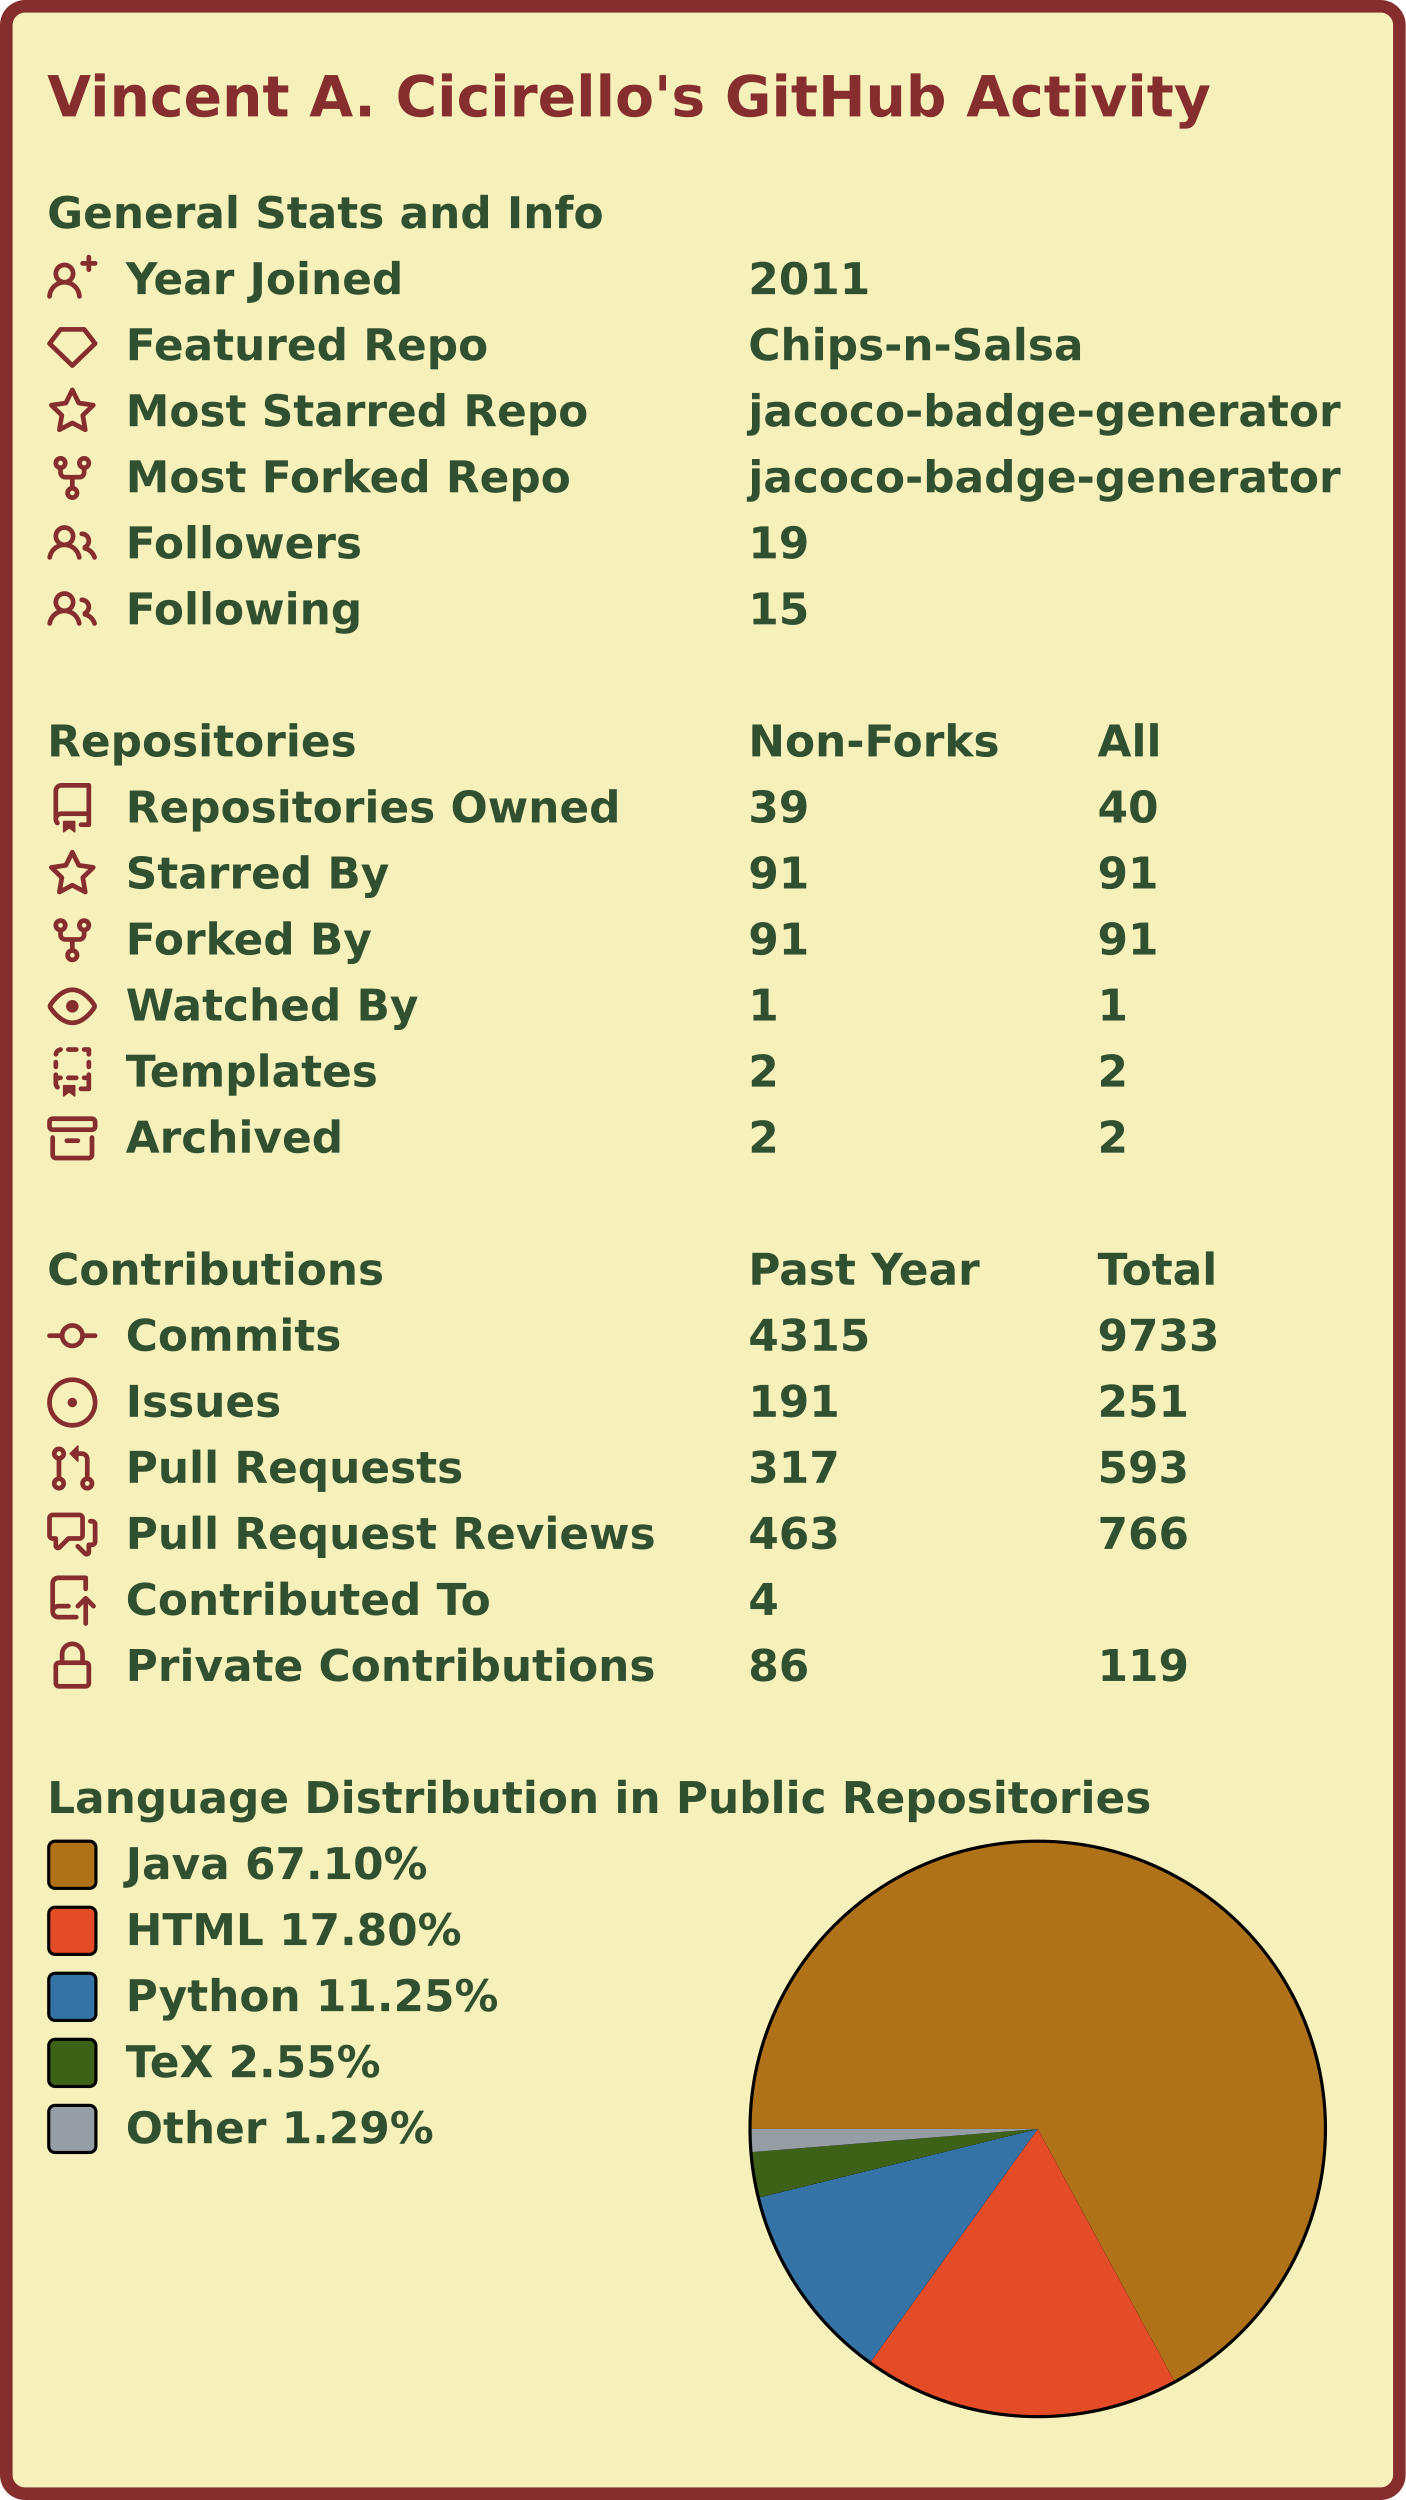
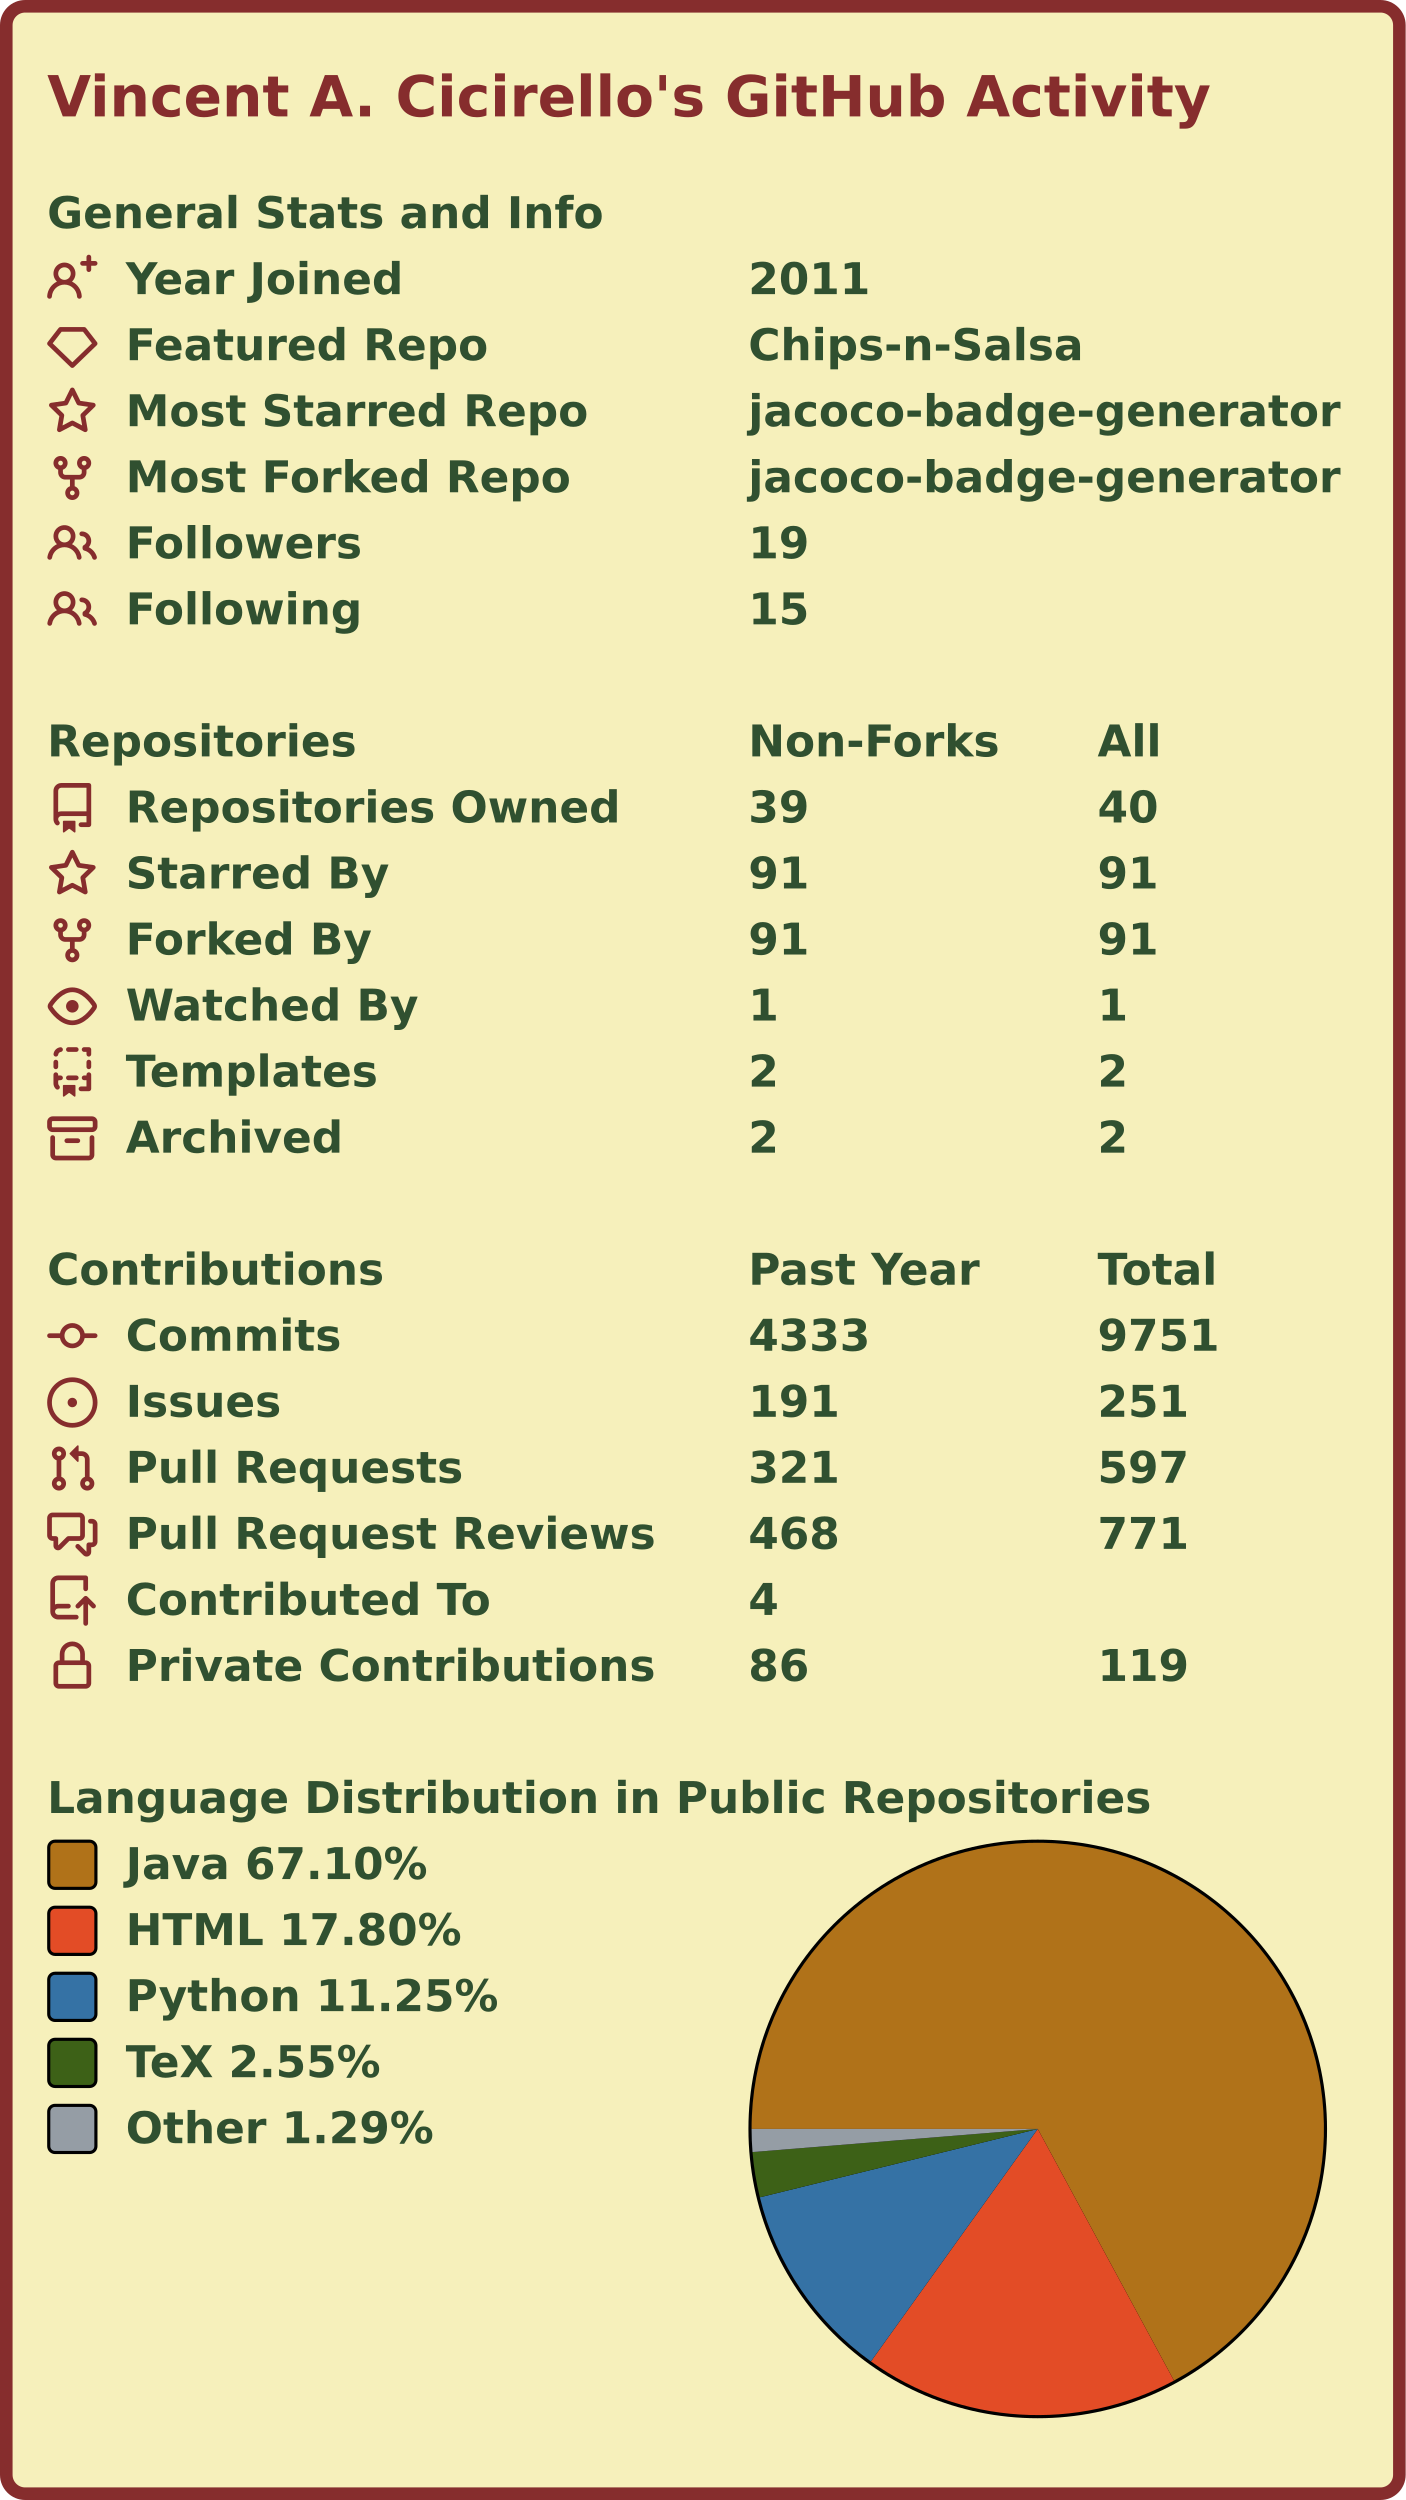
<svg xmlns="http://www.w3.org/2000/svg" width="447" height="795" viewBox="0 0 447 795" lang="en" xml:lang="en">
  <rect x="2" y="2" stroke-width="4" rx="6" width="443" height="791" stroke="#862d2d" fill="#f6f0bb" />
  <g font-weight="600" font-size="110pt" font-family="Verdana,Geneva,DejaVu Sans,sans-serif" text-rendering="geometricPrecision">
    <text x="122" y="301" lengthAdjust="spacingAndGlyphs" textLength="2985" transform="scale(0.123)" fill="#862d2d">Vincent A. Cicirello's GitHub Activity</text>
    <g transform="translate(0, 60)" fill="#305030">
      <g transform="translate(15, 0)">
        <g transform="scale(0.095)">
          <text x="0" y="132" textLength="1851" lengthAdjust="spacingAndGlyphs">General Stats and Info</text>
        </g>
      </g>
      <g transform="translate(15, 21)">
        <path fill="#862d2d" fill-rule="evenodd" d="M13.25 0a.75.75 0 01.75.75V2h1.25a.75.75 0 010 1.5H14v1.25a.75.75 0 01-1.5 0V3.5h-1.25a.75.75 0 010-1.5h1.25V.75a.75.75 0 01.75-.75zM5.5 4a2 2 0 100 4 2 2 0 000-4zm2.4 4.548a3.5 3.5 0 10-4.799 0 5.527 5.527 0 00-3.1 4.66.75.75 0 101.498.085A4.01 4.01 0 015.5 9.5a4.01 4.01 0 014.001 3.793.75.75 0 101.498-.086 5.527 5.527 0 00-3.1-4.659z" />
        <g transform="scale(0.095)">
          <text lengthAdjust="spacingAndGlyphs" textLength="932" x="263" y="132">Year Joined</text>
          <text lengthAdjust="spacingAndGlyphs" textLength="420" x="2347" y="132">2011</text>
        </g>
      </g>
      <g transform="translate(15, 42)">
        <path fill="#862d2d" fill-rule="evenodd" d="M3.637 2.291A.75.75 0 014.23 2h7.54a.75.75 0 01.593.291l3.48 4.5a.75.75 0 01-.072.999l-7.25 7a.75.75 0 01-1.042 0l-7.25-7a.75.75 0 01-.072-.999l3.48-4.5zM4.598 3.5L1.754 7.177 8 13.207l6.246-6.03L11.402 3.5H4.598z" />
        <g transform="scale(0.095)">
          <text lengthAdjust="spacingAndGlyphs" textLength="1215" x="263" y="132">Featured Repo</text>
          <text lengthAdjust="spacingAndGlyphs" textLength="1120" x="2347" y="132">Chips-n-Salsa</text>
        </g>
      </g>
      <g transform="translate(15, 63)">
        <path fill="#862d2d" fill-rule="evenodd" d="M8 .25a.75.75 0 01.673.418l1.882 3.815 4.21.612a.75.75 0 01.416 1.279l-3.046 2.97.719 4.192a.75.75 0 01-1.088.791L8 12.347l-3.766 1.98a.75.75 0 01-1.088-.79l.72-4.194L.818 6.374a.75.75 0 01.416-1.28l4.21-.611L7.327.668A.75.75 0 018 .25zm0 2.445L6.615 5.5a.75.75 0 01-.564.41l-3.097.45 2.24 2.184a.75.75 0 01.216.664l-.528 3.084 2.769-1.456a.75.75 0 01.698 0l2.77 1.456-.53-3.084a.75.75 0 01.216-.664l2.24-2.183-3.096-.45a.75.75 0 01-.564-.41L8 2.694v.001z" />
        <g transform="scale(0.095)">
          <text lengthAdjust="spacingAndGlyphs" textLength="1532" x="263" y="132">Most Starred Repo</text>
          <text lengthAdjust="spacingAndGlyphs" textLength="1986" x="2347" y="132">jacoco-badge-generator</text>
        </g>
      </g>
      <g transform="translate(15, 84)">
        <path fill="#862d2d" fill-rule="evenodd" d="M5 3.25a.75.75 0 11-1.5 0 .75.75 0 011.5 0zm0 2.122a2.25 2.25 0 10-1.5 0v.878A2.25 2.25 0 005.75 8.5h1.5v2.128a2.251 2.251 0 101.5 0V8.5h1.5a2.25 2.25 0 002.25-2.25v-.878a2.25 2.25 0 10-1.5 0v.878a.75.75 0 01-.75.75h-4.5A.75.75 0 015 6.25v-.878zm3.75 7.378a.75.75 0 11-1.5 0 .75.75 0 011.5 0zm3-8.75a.75.75 0 100-1.5.75.75 0 000 1.5z" />
        <g transform="scale(0.095)">
          <text lengthAdjust="spacingAndGlyphs" textLength="1485" x="263" y="132">Most Forked Repo</text>
          <text lengthAdjust="spacingAndGlyphs" textLength="1986" x="2347" y="132">jacoco-badge-generator</text>
        </g>
      </g>
      <g transform="translate(15, 105)">
        <path fill="#862d2d" fill-rule="evenodd" d="M5.5 3.5a2 2 0 100 4 2 2 0 000-4zM2 5.5a3.5 3.5 0 115.898 2.549 5.507 5.507 0 013.034 4.084.75.75 0 11-1.482.235 4.001 4.001 0 00-7.9 0 .75.75 0 01-1.482-.236A5.507 5.507 0 013.102 8.05 3.49 3.49 0 012 5.5zM11 4a.75.75 0 100 1.5 1.5 1.5 0 01.666 2.844.75.75 0 00-.416.672v.352a.75.75 0 00.574.73c1.2.289 2.162 1.2 2.522 2.372a.75.75 0 101.434-.44 5.01 5.01 0 00-2.56-3.012A3 3 0 0011 4z" />
        <g transform="scale(0.095)">
          <text lengthAdjust="spacingAndGlyphs" textLength="778" x="263" y="132">Followers</text>
          <text lengthAdjust="spacingAndGlyphs" textLength="210" x="2347" y="132">19</text>
        </g>
      </g>
      <g transform="translate(15, 126)">
        <path fill="#862d2d" fill-rule="evenodd" d="M5.5 3.5a2 2 0 100 4 2 2 0 000-4zM2 5.5a3.5 3.5 0 115.898 2.549 5.507 5.507 0 013.034 4.084.75.75 0 11-1.482.235 4.001 4.001 0 00-7.9 0 .75.75 0 01-1.482-.236A5.507 5.507 0 013.102 8.05 3.49 3.49 0 012 5.5zM11 4a.75.75 0 100 1.5 1.5 1.5 0 01.666 2.844.75.75 0 00-.416.672v.352a.75.75 0 00.574.73c1.2.289 2.162 1.2 2.522 2.372a.75.75 0 101.434-.44 5.01 5.01 0 00-2.56-3.012A3 3 0 0011 4z" />
        <g transform="scale(0.095)">
          <text lengthAdjust="spacingAndGlyphs" textLength="780" x="263" y="132">Following</text>
          <text lengthAdjust="spacingAndGlyphs" textLength="210" x="2347" y="132">15</text>
        </g>
      </g>
    </g>
    <g transform="translate(0, 228)" fill="#305030">
      <g transform="translate(15, 0)">
        <g transform="scale(0.095)">
          <text x="0" y="132" textLength="1020" lengthAdjust="spacingAndGlyphs">Repositories</text>
          <text x="2347" y="132" textLength="832" lengthAdjust="spacingAndGlyphs">Non-Forks</text>
          <text x="3516" y="132" textLength="206" lengthAdjust="spacingAndGlyphs">All</text>
        </g>
      </g>
      <g transform="translate(15, 21)">
        <path fill="#862d2d" fill-rule="evenodd" d="M2 2.5A2.5 2.5 0 014.5 0h8.75a.75.75 0 01.75.75v12.5a.75.75 0 01-.75.75h-2.5a.75.75 0 110-1.5h1.75v-2h-8a1 1 0 00-.714 1.7.75.75 0 01-1.072 1.05A2.495 2.495 0 012 11.5v-9zm10.5-1V9h-8c-.356 0-.694.074-1 .208V2.5a1 1 0 011-1h8zM5 12.25v3.25a.25.25 0 00.4.2l1.45-1.087a.25.25 0 01.3 0L8.6 15.7a.25.25 0 00.4-.2v-3.25a.25.25 0 00-.25-.25h-3.5a.25.25 0 00-.25.25z" />
        <g transform="scale(0.095)">
          <text lengthAdjust="spacingAndGlyphs" textLength="1650" x="263" y="132">Repositories Owned</text>
          <text lengthAdjust="spacingAndGlyphs" textLength="210" x="2347" y="132">39</text>
          <text lengthAdjust="spacingAndGlyphs" textLength="210" x="3516" y="132">40</text>
        </g>
      </g>
      <g transform="translate(15, 42)">
        <path fill="#862d2d" fill-rule="evenodd" d="M8 .25a.75.75 0 01.673.418l1.882 3.815 4.21.612a.75.75 0 01.416 1.279l-3.046 2.97.719 4.192a.75.75 0 01-1.088.791L8 12.347l-3.766 1.98a.75.75 0 01-1.088-.79l.72-4.194L.818 6.374a.75.75 0 01.416-1.28l4.21-.611L7.327.668A.75.75 0 018 .25zm0 2.445L6.615 5.5a.75.75 0 01-.564.41l-3.097.45 2.24 2.184a.75.75 0 01.216.664l-.528 3.084 2.769-1.456a.75.75 0 01.698 0l2.77 1.456-.53-3.084a.75.75 0 01.216-.664l2.24-2.183-3.096-.45a.75.75 0 01-.564-.41L8 2.694v.001z" />
        <g transform="scale(0.095)">
          <text lengthAdjust="spacingAndGlyphs" textLength="874" x="263" y="132">Starred By</text>
          <text lengthAdjust="spacingAndGlyphs" textLength="210" x="2347" y="132">91</text>
          <text lengthAdjust="spacingAndGlyphs" textLength="210" x="3516" y="132">91</text>
        </g>
      </g>
      <g transform="translate(15, 63)">
        <path fill="#862d2d" fill-rule="evenodd" d="M5 3.25a.75.75 0 11-1.5 0 .75.75 0 011.5 0zm0 2.122a2.25 2.25 0 10-1.5 0v.878A2.25 2.25 0 005.75 8.5h1.5v2.128a2.251 2.251 0 101.5 0V8.5h1.5a2.25 2.25 0 002.25-2.25v-.878a2.25 2.25 0 10-1.5 0v.878a.75.75 0 01-.75.75h-4.5A.75.75 0 015 6.25v-.878zm3.75 7.378a.75.75 0 11-1.5 0 .75.75 0 011.5 0zm3-8.75a.75.75 0 100-1.5.75.75 0 000 1.5z" />
        <g transform="scale(0.095)">
          <text lengthAdjust="spacingAndGlyphs" textLength="828" x="263" y="132">Forked By</text>
          <text lengthAdjust="spacingAndGlyphs" textLength="210" x="2347" y="132">91</text>
          <text lengthAdjust="spacingAndGlyphs" textLength="210" x="3516" y="132">91</text>
        </g>
      </g>
      <g transform="translate(15, 84)">
        <path fill="#862d2d" fill-rule="evenodd" d="M1.679 7.932c.412-.621 1.242-1.75 2.366-2.717C5.175 4.242 6.527 3.5 8 3.5c1.473 0 2.824.742 3.955 1.715 1.124.967 1.954 2.096 2.366 2.717a.119.119 0 010 .136c-.412.621-1.242 1.75-2.366 2.717C10.825 11.758 9.473 12.5 8 12.5c-1.473 0-2.824-.742-3.955-1.715C2.92 9.818 2.09 8.69 1.679 8.068a.119.119 0 010-.136zM8 2c-1.981 0-3.67.992-4.933 2.078C1.797 5.169.88 6.423.43 7.1a1.619 1.619 0 000 1.798c.45.678 1.367 1.932 2.637 3.024C4.329 13.008 6.019 14 8 14c1.981 0 3.67-.992 4.933-2.078 1.27-1.091 2.187-2.345 2.637-3.023a1.619 1.619 0 000-1.798c-.45-.678-1.367-1.932-2.637-3.023C11.671 2.992 9.981 2 8 2zm0 8a2 2 0 100-4 2 2 0 000 4z" />
        <g transform="scale(0.095)">
          <text lengthAdjust="spacingAndGlyphs" textLength="993" x="263" y="132">Watched By</text>
          <text lengthAdjust="spacingAndGlyphs" textLength="105" x="2347" y="132">1</text>
          <text lengthAdjust="spacingAndGlyphs" textLength="105" x="3516" y="132">1</text>
        </g>
      </g>
      <g transform="translate(15, 105)">
        <path fill="#862d2d" fill-rule="evenodd" d="M6 .75A.75.75 0 016.75 0h2.5a.75.75 0 010 1.5h-2.5A.75.75 0 016 .75zm5 0a.75.75 0 01.75-.75h1.5a.75.75 0 01.75.75v1.5a.75.75 0 01-1.5 0V1.5h-.75A.75.75 0 0111 .75zM4.992.662a.75.75 0 01-.636.848c-.436.063-.783.41-.846.846a.75.75 0 01-1.485-.212A2.501 2.501 0 014.144.025a.75.75 0 01.848.637zM2.75 4a.75.75 0 01.75.75v1.5a.75.75 0 01-1.5 0v-1.5A.75.75 0 012.75 4zm10.5 0a.75.75 0 01.75.75v1.5a.75.75 0 01-1.5 0v-1.5a.75.75 0 01.75-.75zM2.75 8a.75.75 0 01.75.75v.268A1.72 1.72 0 013.75 9h.5a.75.75 0 010 1.5h-.5a.25.25 0 00-.25.25v.75c0 .28.114.532.3.714a.75.75 0 01-1.05 1.072A2.495 2.495 0 012 11.5V8.75A.75.75 0 012.75 8zm10.5 0a.75.75 0 01.75.75v4.5a.75.75 0 01-.75.75h-2.5a.75.75 0 010-1.5h1.75v-2h-.75a.75.75 0 010-1.5h.75v-.25a.75.75 0 01.75-.75zM6 9.75A.75.75 0 016.75 9h2.5a.75.75 0 010 1.5h-2.5A.75.75 0 016 9.75zm-1 2.5v3.25a.25.25 0 00.4.2l1.45-1.087a.25.25 0 01.3 0L8.6 15.7a.25.25 0 00.4-.2v-3.25a.25.25 0 00-.25-.25h-3.5a.25.25 0 00-.25.25z" />
        <g transform="scale(0.095)">
          <text lengthAdjust="spacingAndGlyphs" textLength="868" x="263" y="132">Templates</text>
          <text lengthAdjust="spacingAndGlyphs" textLength="105" x="2347" y="132">2</text>
          <text lengthAdjust="spacingAndGlyphs" textLength="105" x="3516" y="132">2</text>
        </g>
      </g>
      <g transform="translate(15, 126)">
        <path fill="#862d2d" fill-rule="evenodd" d="M1.75 2.5a.25.25 0 00-.25.25v1.5c0 .138.112.25.25.25h12.5a.25.25 0 00.25-.25v-1.5a.25.25 0 00-.25-.25H1.75zM0 2.75C0 1.784.784 1 1.75 1h12.5c.966 0 1.75.784 1.75 1.75v1.5A1.75 1.75 0 0114.25 6H1.75A1.75 1.75 0 010 4.25v-1.5zM1.75 7a.75.75 0 01.75.75v5.5c0 .138.112.25.25.25h10.5a.25.25 0 00.25-.25v-5.5a.75.75 0 111.5 0v5.5A1.75 1.75 0 0113.25 15H2.75A1.75 1.75 0 011 13.25v-5.5A.75.75 0 011.75 7zm4.5 1a.75.75 0 000 1.5h3.5a.75.75 0 100-1.5h-3.5z" />
        <g transform="scale(0.095)">
          <text lengthAdjust="spacingAndGlyphs" textLength="726" x="263" y="132">Archived</text>
          <text lengthAdjust="spacingAndGlyphs" textLength="105" x="2347" y="132">2</text>
          <text lengthAdjust="spacingAndGlyphs" textLength="105" x="3516" y="132">2</text>
        </g>
      </g>
    </g>
    <g transform="translate(0, 396)" fill="#305030">
      <g transform="translate(15, 0)">
        <g transform="scale(0.095)">
          <text x="0" y="132" textLength="1112" lengthAdjust="spacingAndGlyphs">Contributions</text>
          <text x="2347" y="132" textLength="774" lengthAdjust="spacingAndGlyphs">Past Year</text>
          <text x="3516" y="132" textLength="414" lengthAdjust="spacingAndGlyphs">Total</text>
        </g>
      </g>
      <g transform="translate(15, 21)">
        <path fill="#862d2d" fill-rule="evenodd" d="M10.5 7.75a2.5 2.5 0 11-5 0 2.5 2.5 0 015 0zm1.43.75a4.002 4.002 0 01-7.86 0H.75a.75.75 0 110-1.5h3.32a4.001 4.001 0 017.86 0h3.32a.75.75 0 110 1.5h-3.32z" />
        <g transform="scale(0.095)">
          <text lengthAdjust="spacingAndGlyphs" textLength="734" x="263" y="132">Commits</text>
-           <text lengthAdjust="spacingAndGlyphs" textLength="420" x="2347" y="132">4315</text>
-           <text lengthAdjust="spacingAndGlyphs" textLength="420" x="3516" y="132">9733</text>
+           <text lengthAdjust="spacingAndGlyphs" textLength="420" x="2347" y="132">4333</text>
+           <text lengthAdjust="spacingAndGlyphs" textLength="420" x="3516" y="132">9751</text>
        </g>
      </g>
      <g transform="translate(15, 42)">
        <path fill="#862d2d" d="M8 9.5a1.5 1.5 0 100-3 1.5 1.5 0 000 3z" />
        <path fill="#862d2d" fill-rule="evenodd" d="M8 0a8 8 0 100 16A8 8 0 008 0zM1.5 8a6.5 6.5 0 1113 0 6.5 6.5 0 01-13 0z" />
        <g transform="scale(0.095)">
          <text lengthAdjust="spacingAndGlyphs" textLength="512" x="263" y="132">Issues</text>
          <text lengthAdjust="spacingAndGlyphs" textLength="315" x="2347" y="132">191</text>
          <text lengthAdjust="spacingAndGlyphs" textLength="315" x="3516" y="132">251</text>
        </g>
      </g>
      <g transform="translate(15, 63)">
        <path fill="#862d2d" fill-rule="evenodd" d="M7.177 3.073L9.573.677A.25.25 0 0110 .854v4.792a.25.25 0 01-.427.177L7.177 3.427a.25.25 0 010-.354zM3.75 2.5a.75.75 0 100 1.5.75.75 0 000-1.5zm-2.25.75a2.25 2.25 0 113 2.122v5.256a2.251 2.251 0 11-1.5 0V5.372A2.25 2.25 0 011.5 3.25zM11 2.5h-1V4h1a1 1 0 011 1v5.628a2.251 2.251 0 101.5 0V5A2.5 2.5 0 0011 2.5zm1 10.25a.75.75 0 111.5 0 .75.75 0 01-1.5 0zM3.75 12a.75.75 0 100 1.5.75.75 0 000-1.5z" />
        <g transform="scale(0.095)">
          <text lengthAdjust="spacingAndGlyphs" textLength="1113" x="263" y="132">Pull Requests</text>
-           <text lengthAdjust="spacingAndGlyphs" textLength="315" x="2347" y="132">317</text>
-           <text lengthAdjust="spacingAndGlyphs" textLength="315" x="3516" y="132">593</text>
+           <text lengthAdjust="spacingAndGlyphs" textLength="315" x="2347" y="132">321</text>
+           <text lengthAdjust="spacingAndGlyphs" textLength="315" x="3516" y="132">597</text>
        </g>
      </g>
      <g transform="translate(15, 84)">
        <path fill="#862d2d" fill-rule="evenodd" d="M1.5 2.75a.25.25 0 01.25-.25h8.5a.25.25 0 01.25.25v5.5a.25.25 0 01-.25.25h-3.5a.75.75 0 00-.53.22L3.5 11.44V9.25a.75.75 0 00-.75-.75h-1a.25.25 0 01-.25-.25v-5.5zM1.75 1A1.75 1.75 0 000 2.75v5.5C0 9.216.784 10 1.75 10H2v1.543a1.457 1.457 0 002.487 1.03L7.061 10h3.189A1.75 1.75 0 0012 8.25v-5.5A1.75 1.75 0 0010.25 1h-8.5zM14.5 4.75a.25.25 0 00-.25-.25h-.5a.75.75 0 110-1.5h.5c.966 0 1.75.784 1.75 1.75v5.5A1.75 1.75 0 0114.25 12H14v1.543a1.457 1.457 0 01-2.487 1.03L9.22 12.28a.75.75 0 111.06-1.06l2.22 2.22v-2.19a.75.75 0 01.75-.75h1a.25.25 0 00.25-.25v-5.5z" />
        <g transform="scale(0.095)">
          <text lengthAdjust="spacingAndGlyphs" textLength="1762" x="263" y="132">Pull Request Reviews</text>
-           <text lengthAdjust="spacingAndGlyphs" textLength="315" x="2347" y="132">463</text>
-           <text lengthAdjust="spacingAndGlyphs" textLength="315" x="3516" y="132">766</text>
+           <text lengthAdjust="spacingAndGlyphs" textLength="315" x="2347" y="132">468</text>
+           <text lengthAdjust="spacingAndGlyphs" textLength="315" x="3516" y="132">771</text>
        </g>
      </g>
      <g transform="translate(15, 105)">
        <path fill="#862d2d" fill-rule="evenodd" d="M1 2.5A2.5 2.5 0 013.5 0h8.75a.75.75 0 01.75.75v3.5a.75.75 0 01-1.5 0V1.5h-8a1 1 0 00-1 1v6.708A2.492 2.492 0 013.5 9h3.25a.75.75 0 010 1.5H3.5a1 1 0 100 2h5.75a.75.75 0 010 1.5H3.5A2.5 2.5 0 011 11.5v-9zm13.23 7.79a.75.75 0 001.06-1.06l-2.505-2.505a.75.75 0 00-1.06 0L9.22 9.229a.75.75 0 001.06 1.061l1.225-1.224v6.184a.75.75 0 001.5 0V9.066l1.224 1.224z" />
        <g transform="scale(0.095)">
          <text lengthAdjust="spacingAndGlyphs" textLength="1234" x="263" y="132">Contributed To</text>
          <text lengthAdjust="spacingAndGlyphs" textLength="105" x="2347" y="132">4</text>
        </g>
      </g>
      <g transform="translate(15, 126)">
        <path fill="#862d2d" fill-rule="evenodd" d="M4 4v2h-.25A1.75 1.75 0 002 7.75v5.5c0 .966.784 1.75 1.75 1.75h8.5A1.75 1.75 0 0014 13.25v-5.5A1.75 1.75 0 0012.25 6H12V4a4 4 0 10-8 0zm6.5 2V4a2.5 2.5 0 00-5 0v2h5zM12 7.5h.25a.25.25 0 01.25.25v5.5a.25.25 0 01-.25.25h-8.5a.25.25 0 01-.25-.25v-5.5a.25.25 0 01.25-.25H12z" />
        <g transform="scale(0.095)">
          <text lengthAdjust="spacingAndGlyphs" textLength="1742" x="263" y="132">Private Contributions</text>
          <text lengthAdjust="spacingAndGlyphs" textLength="210" x="2347" y="132">86</text>
          <text lengthAdjust="spacingAndGlyphs" textLength="315" x="3516" y="132">119</text>
        </g>
      </g>
    </g>
    <g transform="translate(0, 564)" fill="#305030">
      <g transform="translate(15, 0)">
        <g transform="scale(0.095)">
          <text x="0" y="132" textLength="3652" lengthAdjust="spacingAndGlyphs">Language Distribution in Public Repositories</text>
        </g>
      </g>
      <g transform="translate(238, 21)">
        <circle cx="92" cy="92" r="92" fill="#000000" />
      </g>
      <g transform="translate(239, 22)">
        <g>
-           <path fill-rule="evenodd" fill="#b07219" d="M 0.0,91 A 91 91 0 1 1 134.328 171.023 L 91,91 Z" />
-           <path fill-rule="evenodd" fill="#e34c26" d="M 134.328,171.023 A 91 91 0 0 1 37.946 164.935 L 91,91 Z" />
-           <path fill-rule="evenodd" fill="#3572A5" d="M 37.946,164.935 A 91 91 0 0 1 2.635 112.739 L 91,91 Z" />
+           <path fill-rule="evenodd" fill="#b07219" d="M 0.0,91 A 91 91 0 1 1 134.322 171.026 L 91,91 Z" />
+           <path fill-rule="evenodd" fill="#e34c26" d="M 134.322,171.026 A 91 91 0 0 1 37.944 164.933 L 91,91 Z" />
+           <path fill-rule="evenodd" fill="#3572A5" d="M 37.944,164.933 A 91 91 0 0 1 2.635 112.739 L 91,91 Z" />
          <path fill-rule="evenodd" fill="#3D6117" d="M 2.635,112.739 A 91 91 0 0 1 0.297 98.351 L 91,91 Z" />
          <path fill-rule="evenodd" fill="#959da5" d="M 0.297,98.351 A 91 91 0 0 1 0.0 91 L 91,91 Z" />
          <animateTransform attributeName="transform" attributeType="XML" type="rotate" from="0 91 91" to="360 91 91" dur="10s" repeatCount="indefinite" />
        </g>
      </g>
      <g transform="translate(15, 21)">
        <rect x="0.5" y="0.5" rx="2" width="15" height="15" fill="#b07219" stroke-width="1" stroke="#000000" />
        <text transform="scale(0.095)" x="263" y="132" textLength="1038" lengthAdjust="spacingAndGlyphs">Java 67.10%</text>
      </g>
      <g transform="translate(15, 42)">
        <rect x="0.5" y="0.5" rx="2" width="15" height="15" fill="#e34c26" stroke-width="1" stroke="#000000" />
        <text transform="scale(0.095)" x="263" y="132" textLength="1142" lengthAdjust="spacingAndGlyphs">HTML 17.80%</text>
      </g>
      <g transform="translate(15, 63)">
        <rect x="0.5" y="0.5" rx="2" width="15" height="15" fill="#3572A5" stroke-width="1" stroke="#000000" />
        <text transform="scale(0.095)" x="263" y="132" textLength="1254" lengthAdjust="spacingAndGlyphs">Python 11.25%</text>
      </g>
      <g transform="translate(15, 84)">
        <rect x="0.5" y="0.5" rx="2" width="15" height="15" fill="#3D6117" stroke-width="1" stroke="#000000" />
        <text transform="scale(0.095)" x="263" y="132" textLength="894" lengthAdjust="spacingAndGlyphs">TeX 2.55%</text>
      </g>
      <g transform="translate(15, 105)">
        <rect x="0.5" y="0.5" rx="2" width="15" height="15" fill="#959da5" stroke-width="1" stroke="#000000" />
        <text transform="scale(0.095)" x="263" y="132" textLength="1047" lengthAdjust="spacingAndGlyphs">Other 1.29%</text>
      </g>
    </g>
  </g>
</svg>
